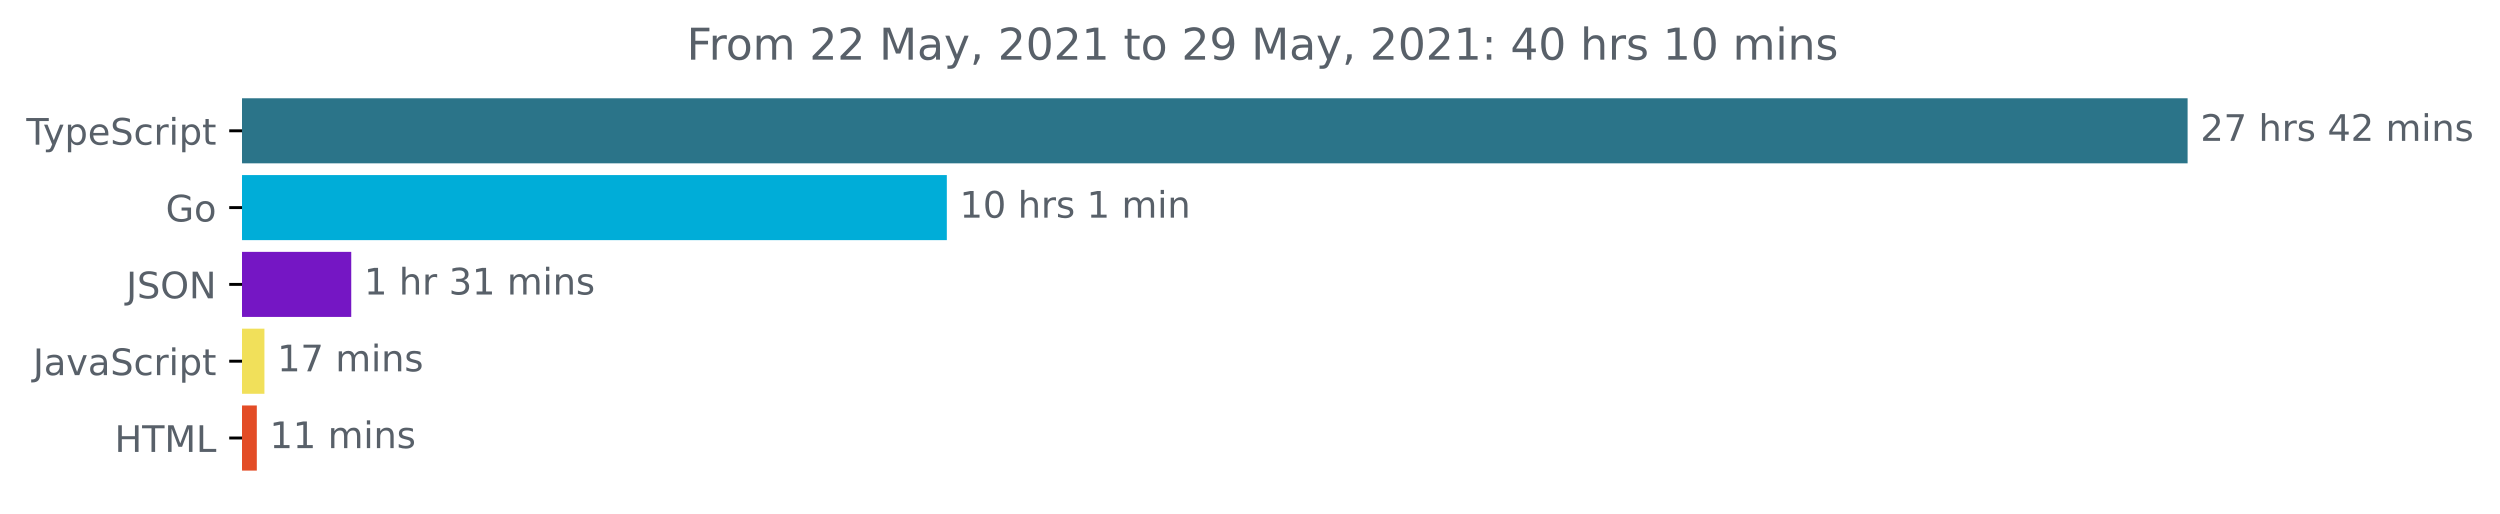
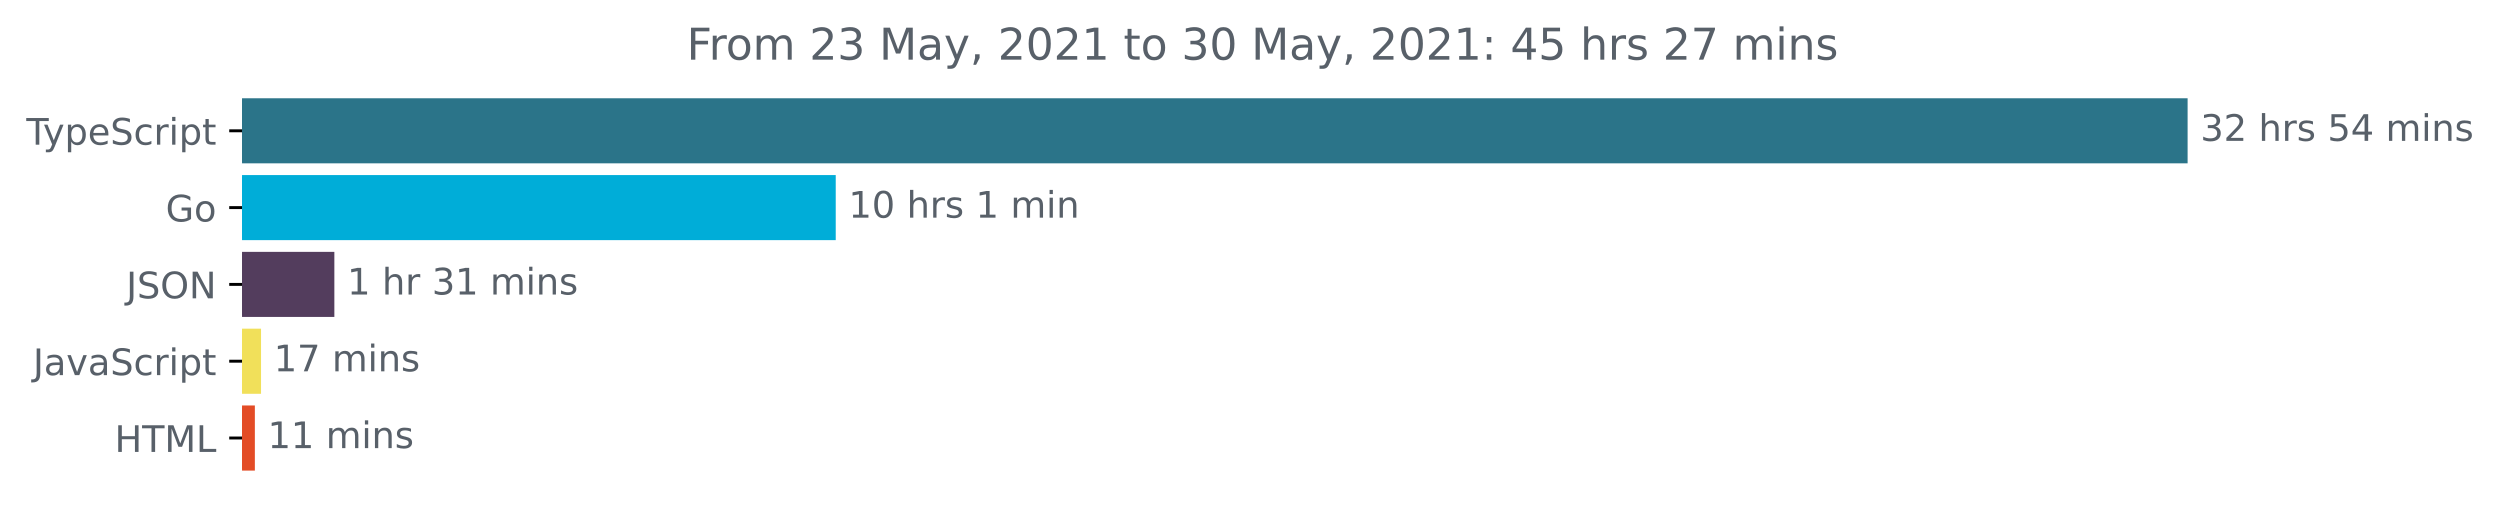
<svg xmlns="http://www.w3.org/2000/svg" xmlns:xlink="http://www.w3.org/1999/xlink" height="140.398pt" version="1.1" viewBox="0 0 683.507 140.398" width="683.507pt">
  <defs>
    <style type="text/css">*{stroke-linecap:butt;stroke-linejoin:round;}</style>
  </defs>
  <g id="figure_1">
    <g id="patch_1">
      <path d="M -0 140.398  L 683.507 140.398  L 683.507 0  L -0 0  z " style="fill:none;" />
    </g>
    <g id="axes_1">
      <g id="patch_2">
-         <path clip-path="url(#p4b585578c7)" d="M 66.17 27.358  L 597.599 27.358  L 597.599 44.158  L 66.17 44.158  z " style="fill:#2b7489;stroke:#2b7489;stroke-linejoin:miter;" />
+         <path clip-path="url(#p9da6ba4602)" d="M 66.17 27.358  L 597.599 27.358  L 597.599 44.158  L 66.17 44.158  z " style="fill:#2b7489;stroke:#2b7489;stroke-linejoin:miter;" />
      </g>
      <g id="patch_3">
-         <path clip-path="url(#p4b585578c7)" d="M 66.17 48.358  L 258.366 48.358  L 258.366 65.158  L 66.17 65.158  z " style="fill:#00add8;stroke:#00add8;stroke-linejoin:miter;" />
+         <path clip-path="url(#p9da6ba4602)" d="M 66.17 48.358  L 227.992 48.358  L 227.992 65.158  L 66.17 65.158  z " style="fill:#00add8;stroke:#00add8;stroke-linejoin:miter;" />
      </g>
      <g id="patch_4">
-         <path clip-path="url(#p4b585578c7)" d="M 66.17 69.358  L 95.531 69.358  L 95.531 86.158  L 66.17 86.158  z " style="fill:#7516c4;stroke:#7516c4;stroke-linejoin:miter;" />
+         <path clip-path="url(#p9da6ba4602)" d="M 66.17 69.358  L 90.914 69.358  L 90.914 86.158  L 66.17 86.158  z " style="fill:#533d5d;stroke:#533d5d;stroke-linejoin:miter;" />
      </g>
      <g id="patch_5">
-         <path clip-path="url(#p4b585578c7)" d="M 66.17 90.358  L 71.796 90.358  L 71.796 107.158  L 66.17 107.158  z " style="fill:#f1e05a;stroke:#f1e05a;stroke-linejoin:miter;" />
+         <path clip-path="url(#p9da6ba4602)" d="M 66.17 90.358  L 70.869 90.358  L 70.869 107.158  L 66.17 107.158  z " style="fill:#f1e05a;stroke:#f1e05a;stroke-linejoin:miter;" />
      </g>
      <g id="patch_6">
-         <path clip-path="url(#p4b585578c7)" d="M 66.17 111.358  L 69.715 111.358  L 69.715 128.158  L 66.17 128.158  z " style="fill:#e34c26;stroke:#e34c26;stroke-linejoin:miter;" />
+         <path clip-path="url(#p9da6ba4602)" d="M 66.17 111.358  L 69.181 111.358  L 69.181 128.158  L 66.17 128.158  z " style="fill:#e34c26;stroke:#e34c26;stroke-linejoin:miter;" />
      </g>
      <g id="matplotlib.axis_1" />
      <g id="matplotlib.axis_2">
        <g id="ytick_1">
          <g id="line2d_1">
            <defs>
-               <path d="M 0 0  L -3.5 0  " id="m0397c4e9d6" style="stroke:#000000;stroke-width:0.8;" />
+               <path d="M 0 0  L -3.5 0  " id="m80d6d61d40" style="stroke:#000000;stroke-width:0.8;" />
            </defs>
            <g>
-               <use style="stroke:#000000;stroke-width:0.8;" x="66.17" xlink:href="#m0397c4e9d6" y="35.758" />
+               <use style="stroke:#000000;stroke-width:0.8;" x="66.17" xlink:href="#m80d6d61d40" y="35.758" />
            </g>
          </g>
          <g id="text_1">
            <g style="fill:#586069;" transform="translate(7.2 39.55734)scale(0.1 -0.1)">
              <defs>
                <path d="M -19 4666  L 3928 4666  L 3928 4134  L 2272 4134  L 2272 0  L 1638 0  L 1638 4134  L -19 4134  L -19 4666  z " id="DejaVuSans-54" transform="scale(0.015625)" />
                <path d="M 2059 -325  Q 1816 -950 1584 -1140  Q 1353 -1331 966 -1331  L 506 -1331  L 506 -850  L 844 -850  Q 1081 -850 1212 -737  Q 1344 -625 1503 -206  L 1606 56  L 191 3500  L 800 3500  L 1894 763  L 2988 3500  L 3597 3500  L 2059 -325  z " id="DejaVuSans-79" transform="scale(0.015625)" />
                <path d="M 1159 525  L 1159 -1331  L 581 -1331  L 581 3500  L 1159 3500  L 1159 2969  Q 1341 3281 1617 3432  Q 1894 3584 2278 3584  Q 2916 3584 3314 3078  Q 3713 2572 3713 1747  Q 3713 922 3314 415  Q 2916 -91 2278 -91  Q 1894 -91 1617 61  Q 1341 213 1159 525  z M 3116 1747  Q 3116 2381 2855 2742  Q 2594 3103 2138 3103  Q 1681 3103 1420 2742  Q 1159 2381 1159 1747  Q 1159 1113 1420 752  Q 1681 391 2138 391  Q 2594 391 2855 752  Q 3116 1113 3116 1747  z " id="DejaVuSans-70" transform="scale(0.015625)" />
                <path d="M 3597 1894  L 3597 1613  L 953 1613  Q 991 1019 1311 708  Q 1631 397 2203 397  Q 2534 397 2845 478  Q 3156 559 3463 722  L 3463 178  Q 3153 47 2828 -22  Q 2503 -91 2169 -91  Q 1331 -91 842 396  Q 353 884 353 1716  Q 353 2575 817 3079  Q 1281 3584 2069 3584  Q 2775 3584 3186 3129  Q 3597 2675 3597 1894  z M 3022 2063  Q 3016 2534 2758 2815  Q 2500 3097 2075 3097  Q 1594 3097 1305 2825  Q 1016 2553 972 2059  L 3022 2063  z " id="DejaVuSans-65" transform="scale(0.015625)" />
                <path d="M 3425 4513  L 3425 3897  Q 3066 4069 2747 4153  Q 2428 4238 2131 4238  Q 1616 4238 1336 4038  Q 1056 3838 1056 3469  Q 1056 3159 1242 3001  Q 1428 2844 1947 2747  L 2328 2669  Q 3034 2534 3370 2195  Q 3706 1856 3706 1288  Q 3706 609 3251 259  Q 2797 -91 1919 -91  Q 1588 -91 1214 -16  Q 841 59 441 206  L 441 856  Q 825 641 1194 531  Q 1563 422 1919 422  Q 2459 422 2753 634  Q 3047 847 3047 1241  Q 3047 1584 2836 1778  Q 2625 1972 2144 2069  L 1759 2144  Q 1053 2284 737 2584  Q 422 2884 422 3419  Q 422 4038 858 4394  Q 1294 4750 2059 4750  Q 2388 4750 2728 4690  Q 3069 4631 3425 4513  z " id="DejaVuSans-53" transform="scale(0.015625)" />
                <path d="M 3122 3366  L 3122 2828  Q 2878 2963 2633 3030  Q 2388 3097 2138 3097  Q 1578 3097 1268 2742  Q 959 2388 959 1747  Q 959 1106 1268 751  Q 1578 397 2138 397  Q 2388 397 2633 464  Q 2878 531 3122 666  L 3122 134  Q 2881 22 2623 -34  Q 2366 -91 2075 -91  Q 1284 -91 818 406  Q 353 903 353 1747  Q 353 2603 823 3093  Q 1294 3584 2113 3584  Q 2378 3584 2631 3529  Q 2884 3475 3122 3366  z " id="DejaVuSans-63" transform="scale(0.015625)" />
                <path d="M 2631 2963  Q 2534 3019 2420 3045  Q 2306 3072 2169 3072  Q 1681 3072 1420 2755  Q 1159 2438 1159 1844  L 1159 0  L 581 0  L 581 3500  L 1159 3500  L 1159 2956  Q 1341 3275 1631 3429  Q 1922 3584 2338 3584  Q 2397 3584 2469 3576  Q 2541 3569 2628 3553  L 2631 2963  z " id="DejaVuSans-72" transform="scale(0.015625)" />
                <path d="M 603 3500  L 1178 3500  L 1178 0  L 603 0  L 603 3500  z M 603 4863  L 1178 4863  L 1178 4134  L 603 4134  L 603 4863  z " id="DejaVuSans-69" transform="scale(0.015625)" />
                <path d="M 1172 4494  L 1172 3500  L 2356 3500  L 2356 3053  L 1172 3053  L 1172 1153  Q 1172 725 1289 603  Q 1406 481 1766 481  L 2356 481  L 2356 0  L 1766 0  Q 1100 0 847 248  Q 594 497 594 1153  L 594 3053  L 172 3053  L 172 3500  L 594 3500  L 594 4494  L 1172 4494  z " id="DejaVuSans-74" transform="scale(0.015625)" />
              </defs>
              <use xlink:href="#DejaVuSans-54" />
              <use x="45.459" xlink:href="#DejaVuSans-79" />
              <use x="104.639" xlink:href="#DejaVuSans-70" />
              <use x="168.115" xlink:href="#DejaVuSans-65" />
              <use x="229.639" xlink:href="#DejaVuSans-53" />
              <use x="293.115" xlink:href="#DejaVuSans-63" />
              <use x="348.096" xlink:href="#DejaVuSans-72" />
              <use x="389.209" xlink:href="#DejaVuSans-69" />
              <use x="416.992" xlink:href="#DejaVuSans-70" />
              <use x="480.469" xlink:href="#DejaVuSans-74" />
            </g>
          </g>
        </g>
        <g id="ytick_2">
          <g id="line2d_2">
            <g>
-               <use style="stroke:#000000;stroke-width:0.8;" x="66.17" xlink:href="#m0397c4e9d6" y="56.758" />
+               <use style="stroke:#000000;stroke-width:0.8;" x="66.17" xlink:href="#m80d6d61d40" y="56.758" />
            </g>
          </g>
          <g id="text_2">
            <g style="fill:#586069;" transform="translate(45.30313 60.55734)scale(0.1 -0.1)">
              <defs>
                <path d="M 3809 666  L 3809 1919  L 2778 1919  L 2778 2438  L 4434 2438  L 4434 434  Q 4069 175 3628 42  Q 3188 -91 2688 -91  Q 1594 -91 976 548  Q 359 1188 359 2328  Q 359 3472 976 4111  Q 1594 4750 2688 4750  Q 3144 4750 3555 4637  Q 3966 4525 4313 4306  L 4313 3634  Q 3963 3931 3569 4081  Q 3175 4231 2741 4231  Q 1884 4231 1454 3753  Q 1025 3275 1025 2328  Q 1025 1384 1454 906  Q 1884 428 2741 428  Q 3075 428 3337 486  Q 3600 544 3809 666  z " id="DejaVuSans-47" transform="scale(0.015625)" />
                <path d="M 1959 3097  Q 1497 3097 1228 2736  Q 959 2375 959 1747  Q 959 1119 1226 758  Q 1494 397 1959 397  Q 2419 397 2687 759  Q 2956 1122 2956 1747  Q 2956 2369 2687 2733  Q 2419 3097 1959 3097  z M 1959 3584  Q 2709 3584 3137 3096  Q 3566 2609 3566 1747  Q 3566 888 3137 398  Q 2709 -91 1959 -91  Q 1206 -91 779 398  Q 353 888 353 1747  Q 353 2609 779 3096  Q 1206 3584 1959 3584  z " id="DejaVuSans-6f" transform="scale(0.015625)" />
              </defs>
              <use xlink:href="#DejaVuSans-47" />
              <use x="77.49" xlink:href="#DejaVuSans-6f" />
            </g>
          </g>
        </g>
        <g id="ytick_3">
          <g id="line2d_3">
            <g>
-               <use style="stroke:#000000;stroke-width:0.8;" x="66.17" xlink:href="#m0397c4e9d6" y="77.758" />
+               <use style="stroke:#000000;stroke-width:0.8;" x="66.17" xlink:href="#m80d6d61d40" y="77.758" />
            </g>
          </g>
          <g id="text_3">
            <g style="fill:#586069;" transform="translate(34.51875 81.55734)scale(0.1 -0.1)">
              <defs>
                <path d="M 628 4666  L 1259 4666  L 1259 325  Q 1259 -519 939 -900  Q 619 -1281 -91 -1281  L -331 -1281  L -331 -750  L -134 -750  Q 284 -750 456 -515  Q 628 -281 628 325  L 628 4666  z " id="DejaVuSans-4a" transform="scale(0.015625)" />
                <path d="M 2522 4238  Q 1834 4238 1429 3725  Q 1025 3213 1025 2328  Q 1025 1447 1429 934  Q 1834 422 2522 422  Q 3209 422 3611 934  Q 4013 1447 4013 2328  Q 4013 3213 3611 3725  Q 3209 4238 2522 4238  z M 2522 4750  Q 3503 4750 4090 4092  Q 4678 3434 4678 2328  Q 4678 1225 4090 567  Q 3503 -91 2522 -91  Q 1538 -91 948 565  Q 359 1222 359 2328  Q 359 3434 948 4092  Q 1538 4750 2522 4750  z " id="DejaVuSans-4f" transform="scale(0.015625)" />
                <path d="M 628 4666  L 1478 4666  L 3547 763  L 3547 4666  L 4159 4666  L 4159 0  L 3309 0  L 1241 3903  L 1241 0  L 628 0  L 628 4666  z " id="DejaVuSans-4e" transform="scale(0.015625)" />
              </defs>
              <use xlink:href="#DejaVuSans-4a" />
              <use x="29.492" xlink:href="#DejaVuSans-53" />
              <use x="92.969" xlink:href="#DejaVuSans-4f" />
              <use x="171.68" xlink:href="#DejaVuSans-4e" />
            </g>
          </g>
        </g>
        <g id="ytick_4">
          <g id="line2d_4">
            <g>
-               <use style="stroke:#000000;stroke-width:0.8;" x="66.17" xlink:href="#m0397c4e9d6" y="98.758" />
+               <use style="stroke:#000000;stroke-width:0.8;" x="66.17" xlink:href="#m80d6d61d40" y="98.758" />
            </g>
          </g>
          <g id="text_4">
            <g style="fill:#586069;" transform="translate(9.040625 102.5573)scale(0.1 -0.1)">
              <defs>
                <path d="M 2194 1759  Q 1497 1759 1228 1600  Q 959 1441 959 1056  Q 959 750 1161 570  Q 1363 391 1709 391  Q 2188 391 2477 730  Q 2766 1069 2766 1631  L 2766 1759  L 2194 1759  z M 3341 1997  L 3341 0  L 2766 0  L 2766 531  Q 2569 213 2275 61  Q 1981 -91 1556 -91  Q 1019 -91 701 211  Q 384 513 384 1019  Q 384 1609 779 1909  Q 1175 2209 1959 2209  L 2766 2209  L 2766 2266  Q 2766 2663 2505 2880  Q 2244 3097 1772 3097  Q 1472 3097 1187 3025  Q 903 2953 641 2809  L 641 3341  Q 956 3463 1253 3523  Q 1550 3584 1831 3584  Q 2591 3584 2966 3190  Q 3341 2797 3341 1997  z " id="DejaVuSans-61" transform="scale(0.015625)" />
                <path d="M 191 3500  L 800 3500  L 1894 563  L 2988 3500  L 3597 3500  L 2284 0  L 1503 0  L 191 3500  z " id="DejaVuSans-76" transform="scale(0.015625)" />
              </defs>
              <use xlink:href="#DejaVuSans-4a" />
              <use x="29.492" xlink:href="#DejaVuSans-61" />
              <use x="90.771" xlink:href="#DejaVuSans-76" />
              <use x="149.951" xlink:href="#DejaVuSans-61" />
              <use x="211.23" xlink:href="#DejaVuSans-53" />
              <use x="274.707" xlink:href="#DejaVuSans-63" />
              <use x="329.688" xlink:href="#DejaVuSans-72" />
              <use x="370.801" xlink:href="#DejaVuSans-69" />
              <use x="398.584" xlink:href="#DejaVuSans-70" />
              <use x="462.061" xlink:href="#DejaVuSans-74" />
            </g>
          </g>
        </g>
        <g id="ytick_5">
          <g id="line2d_5">
            <g>
-               <use style="stroke:#000000;stroke-width:0.8;" x="66.17" xlink:href="#m0397c4e9d6" y="119.758" />
+               <use style="stroke:#000000;stroke-width:0.8;" x="66.17" xlink:href="#m80d6d61d40" y="119.758" />
            </g>
          </g>
          <g id="text_5">
            <g style="fill:#586069;" transform="translate(31.34219 123.5573)scale(0.1 -0.1)">
              <defs>
                <path d="M 628 4666  L 1259 4666  L 1259 2753  L 3553 2753  L 3553 4666  L 4184 4666  L 4184 0  L 3553 0  L 3553 2222  L 1259 2222  L 1259 0  L 628 0  L 628 4666  z " id="DejaVuSans-48" transform="scale(0.015625)" />
                <path d="M 628 4666  L 1569 4666  L 2759 1491  L 3956 4666  L 4897 4666  L 4897 0  L 4281 0  L 4281 4097  L 3078 897  L 2444 897  L 1241 4097  L 1241 0  L 628 0  L 628 4666  z " id="DejaVuSans-4d" transform="scale(0.015625)" />
                <path d="M 628 4666  L 1259 4666  L 1259 531  L 3531 531  L 3531 0  L 628 0  L 628 4666  z " id="DejaVuSans-4c" transform="scale(0.015625)" />
              </defs>
              <use xlink:href="#DejaVuSans-48" />
              <use x="75.195" xlink:href="#DejaVuSans-54" />
              <use x="136.279" xlink:href="#DejaVuSans-4d" />
              <use x="222.559" xlink:href="#DejaVuSans-4c" />
            </g>
          </g>
        </g>
      </g>
      <g id="text_6">
        <g style="fill:#586069;" transform="translate(601.5989 38.5175)scale(0.1 -0.1)">
          <defs>
+             <path d="M 2597 2516  Q 3050 2419 3304 2112  Q 3559 1806 3559 1356  Q 3559 666 3084 287  Q 2609 -91 1734 -91  Q 1441 -91 1130 -33  Q 819 25 488 141  L 488 750  Q 750 597 1062 519  Q 1375 441 1716 441  Q 2309 441 2620 675  Q 2931 909 2931 1356  Q 2931 1769 2642 2001  Q 2353 2234 1838 2234  L 1294 2234  L 1294 2753  L 1863 2753  Q 2328 2753 2575 2939  Q 2822 3125 2822 3475  Q 2822 3834 2567 4026  Q 2313 4219 1838 4219  Q 1578 4219 1281 4162  Q 984 4106 628 3988  L 628 4550  Q 988 4650 1302 4700  Q 1616 4750 1894 4750  Q 2613 4750 3031 4423  Q 3450 4097 3450 3541  Q 3450 3153 3228 2886  Q 3006 2619 2597 2516  z " id="DejaVuSans-33" transform="scale(0.015625)" />
            <path d="M 1228 531  L 3431 531  L 3431 0  L 469 0  L 469 531  Q 828 903 1448 1529  Q 2069 2156 2228 2338  Q 2531 2678 2651 2914  Q 2772 3150 2772 3378  Q 2772 3750 2511 3984  Q 2250 4219 1831 4219  Q 1534 4219 1204 4116  Q 875 4013 500 3803  L 500 4441  Q 881 4594 1212 4672  Q 1544 4750 1819 4750  Q 2544 4750 2975 4387  Q 3406 4025 3406 3419  Q 3406 3131 3298 2873  Q 3191 2616 2906 2266  Q 2828 2175 2409 1742  Q 1991 1309 1228 531  z " id="DejaVuSans-32" transform="scale(0.015625)" />
-             <path d="M 525 4666  L 3525 4666  L 3525 4397  L 1831 0  L 1172 0  L 2766 4134  L 525 4134  L 525 4666  z " id="DejaVuSans-37" transform="scale(0.015625)" />
            <path id="DejaVuSans-20" transform="scale(0.015625)" />
            <path d="M 3513 2113  L 3513 0  L 2938 0  L 2938 2094  Q 2938 2591 2744 2837  Q 2550 3084 2163 3084  Q 1697 3084 1428 2787  Q 1159 2491 1159 1978  L 1159 0  L 581 0  L 581 4863  L 1159 4863  L 1159 2956  Q 1366 3272 1645 3428  Q 1925 3584 2291 3584  Q 2894 3584 3203 3211  Q 3513 2838 3513 2113  z " id="DejaVuSans-68" transform="scale(0.015625)" />
            <path d="M 2834 3397  L 2834 2853  Q 2591 2978 2328 3040  Q 2066 3103 1784 3103  Q 1356 3103 1142 2972  Q 928 2841 928 2578  Q 928 2378 1081 2264  Q 1234 2150 1697 2047  L 1894 2003  Q 2506 1872 2764 1633  Q 3022 1394 3022 966  Q 3022 478 2636 193  Q 2250 -91 1575 -91  Q 1294 -91 989 -36  Q 684 19 347 128  L 347 722  Q 666 556 975 473  Q 1284 391 1588 391  Q 1994 391 2212 530  Q 2431 669 2431 922  Q 2431 1156 2273 1281  Q 2116 1406 1581 1522  L 1381 1569  Q 847 1681 609 1914  Q 372 2147 372 2553  Q 372 3047 722 3315  Q 1072 3584 1716 3584  Q 2034 3584 2315 3537  Q 2597 3491 2834 3397  z " id="DejaVuSans-73" transform="scale(0.015625)" />
+             <path d="M 691 4666  L 3169 4666  L 3169 4134  L 1269 4134  L 1269 2991  Q 1406 3038 1543 3061  Q 1681 3084 1819 3084  Q 2600 3084 3056 2656  Q 3513 2228 3513 1497  Q 3513 744 3044 326  Q 2575 -91 1722 -91  Q 1428 -91 1123 -41  Q 819 9 494 109  L 494 744  Q 775 591 1075 516  Q 1375 441 1709 441  Q 2250 441 2565 725  Q 2881 1009 2881 1497  Q 2881 1984 2565 2268  Q 2250 2553 1709 2553  Q 1456 2553 1204 2497  Q 953 2441 691 2322  L 691 4666  z " id="DejaVuSans-35" transform="scale(0.015625)" />
            <path d="M 2419 4116  L 825 1625  L 2419 1625  L 2419 4116  z M 2253 4666  L 3047 4666  L 3047 1625  L 3713 1625  L 3713 1100  L 3047 1100  L 3047 0  L 2419 0  L 2419 1100  L 313 1100  L 313 1709  L 2253 4666  z " id="DejaVuSans-34" transform="scale(0.015625)" />
            <path d="M 3328 2828  Q 3544 3216 3844 3400  Q 4144 3584 4550 3584  Q 5097 3584 5394 3201  Q 5691 2819 5691 2113  L 5691 0  L 5113 0  L 5113 2094  Q 5113 2597 4934 2840  Q 4756 3084 4391 3084  Q 3944 3084 3684 2787  Q 3425 2491 3425 1978  L 3425 0  L 2847 0  L 2847 2094  Q 2847 2600 2669 2842  Q 2491 3084 2119 3084  Q 1678 3084 1418 2786  Q 1159 2488 1159 1978  L 1159 0  L 581 0  L 581 3500  L 1159 3500  L 1159 2956  Q 1356 3278 1631 3431  Q 1906 3584 2284 3584  Q 2666 3584 2933 3390  Q 3200 3197 3328 2828  z " id="DejaVuSans-6d" transform="scale(0.015625)" />
            <path d="M 3513 2113  L 3513 0  L 2938 0  L 2938 2094  Q 2938 2591 2744 2837  Q 2550 3084 2163 3084  Q 1697 3084 1428 2787  Q 1159 2491 1159 1978  L 1159 0  L 581 0  L 581 3500  L 1159 3500  L 1159 2956  Q 1366 3272 1645 3428  Q 1925 3584 2291 3584  Q 2894 3584 3203 3211  Q 3513 2838 3513 2113  z " id="DejaVuSans-6e" transform="scale(0.015625)" />
          </defs>
-           <use xlink:href="#DejaVuSans-32" />
-           <use x="63.623" xlink:href="#DejaVuSans-37" />
+           <use xlink:href="#DejaVuSans-33" />
+           <use x="63.623" xlink:href="#DejaVuSans-32" />
          <use x="127.246" xlink:href="#DejaVuSans-20" />
          <use x="159.033" xlink:href="#DejaVuSans-68" />
          <use x="222.412" xlink:href="#DejaVuSans-72" />
          <use x="263.525" xlink:href="#DejaVuSans-73" />
          <use x="315.625" xlink:href="#DejaVuSans-20" />
-           <use x="347.412" xlink:href="#DejaVuSans-34" />
-           <use x="411.035" xlink:href="#DejaVuSans-32" />
+           <use x="347.412" xlink:href="#DejaVuSans-35" />
+           <use x="411.035" xlink:href="#DejaVuSans-34" />
          <use x="474.658" xlink:href="#DejaVuSans-20" />
          <use x="506.445" xlink:href="#DejaVuSans-6d" />
          <use x="603.857" xlink:href="#DejaVuSans-69" />
          <use x="631.641" xlink:href="#DejaVuSans-6e" />
          <use x="695.02" xlink:href="#DejaVuSans-73" />
        </g>
      </g>
      <g id="text_7">
-         <g style="fill:#586069;" transform="translate(262.3662 59.5175)scale(0.1 -0.1)">
+         <g style="fill:#586069;" transform="translate(231.9924 59.5175)scale(0.1 -0.1)">
          <defs>
            <path d="M 794 531  L 1825 531  L 1825 4091  L 703 3866  L 703 4441  L 1819 4666  L 2450 4666  L 2450 531  L 3481 531  L 3481 0  L 794 0  L 794 531  z " id="DejaVuSans-31" transform="scale(0.015625)" />
            <path d="M 2034 4250  Q 1547 4250 1301 3770  Q 1056 3291 1056 2328  Q 1056 1369 1301 889  Q 1547 409 2034 409  Q 2525 409 2770 889  Q 3016 1369 3016 2328  Q 3016 3291 2770 3770  Q 2525 4250 2034 4250  z M 2034 4750  Q 2819 4750 3233 4129  Q 3647 3509 3647 2328  Q 3647 1150 3233 529  Q 2819 -91 2034 -91  Q 1250 -91 836 529  Q 422 1150 422 2328  Q 422 3509 836 4129  Q 1250 4750 2034 4750  z " id="DejaVuSans-30" transform="scale(0.015625)" />
          </defs>
          <use xlink:href="#DejaVuSans-31" />
          <use x="63.623" xlink:href="#DejaVuSans-30" />
          <use x="127.246" xlink:href="#DejaVuSans-20" />
          <use x="159.033" xlink:href="#DejaVuSans-68" />
          <use x="222.412" xlink:href="#DejaVuSans-72" />
          <use x="263.525" xlink:href="#DejaVuSans-73" />
          <use x="315.625" xlink:href="#DejaVuSans-20" />
          <use x="347.412" xlink:href="#DejaVuSans-31" />
          <use x="411.035" xlink:href="#DejaVuSans-20" />
          <use x="442.822" xlink:href="#DejaVuSans-6d" />
          <use x="540.234" xlink:href="#DejaVuSans-69" />
          <use x="568.018" xlink:href="#DejaVuSans-6e" />
        </g>
      </g>
      <g id="text_8">
-         <g style="fill:#586069;" transform="translate(99.53143 80.5175)scale(0.1 -0.1)">
-           <defs>
-             <path d="M 2597 2516  Q 3050 2419 3304 2112  Q 3559 1806 3559 1356  Q 3559 666 3084 287  Q 2609 -91 1734 -91  Q 1441 -91 1130 -33  Q 819 25 488 141  L 488 750  Q 750 597 1062 519  Q 1375 441 1716 441  Q 2309 441 2620 675  Q 2931 909 2931 1356  Q 2931 1769 2642 2001  Q 2353 2234 1838 2234  L 1294 2234  L 1294 2753  L 1863 2753  Q 2328 2753 2575 2939  Q 2822 3125 2822 3475  Q 2822 3834 2567 4026  Q 2313 4219 1838 4219  Q 1578 4219 1281 4162  Q 984 4106 628 3988  L 628 4550  Q 988 4650 1302 4700  Q 1616 4750 1894 4750  Q 2613 4750 3031 4423  Q 3450 4097 3450 3541  Q 3450 3153 3228 2886  Q 3006 2619 2597 2516  z " id="DejaVuSans-33" transform="scale(0.015625)" />
-           </defs>
+         <g style="fill:#586069;" transform="translate(94.91353 80.5175)scale(0.1 -0.1)">
          <use xlink:href="#DejaVuSans-31" />
          <use x="63.623" xlink:href="#DejaVuSans-20" />
          <use x="95.41" xlink:href="#DejaVuSans-68" />
          <use x="158.789" xlink:href="#DejaVuSans-72" />
          <use x="199.902" xlink:href="#DejaVuSans-20" />
          <use x="231.689" xlink:href="#DejaVuSans-33" />
          <use x="295.312" xlink:href="#DejaVuSans-31" />
          <use x="358.936" xlink:href="#DejaVuSans-20" />
          <use x="390.723" xlink:href="#DejaVuSans-6d" />
          <use x="488.135" xlink:href="#DejaVuSans-69" />
          <use x="515.918" xlink:href="#DejaVuSans-6e" />
          <use x="579.297" xlink:href="#DejaVuSans-73" />
        </g>
      </g>
      <g id="text_9">
-         <g style="fill:#586069;" transform="translate(75.79593 101.5175)scale(0.1 -0.1)">
+         <g style="fill:#586069;" transform="translate(74.86932 101.5175)scale(0.1 -0.1)">
+           <defs>
+             <path d="M 525 4666  L 3525 4666  L 3525 4397  L 1831 0  L 1172 0  L 2766 4134  L 525 4134  L 525 4666  z " id="DejaVuSans-37" transform="scale(0.015625)" />
+           </defs>
          <use xlink:href="#DejaVuSans-31" />
          <use x="63.623" xlink:href="#DejaVuSans-37" />
          <use x="127.246" xlink:href="#DejaVuSans-20" />
          <use x="159.033" xlink:href="#DejaVuSans-6d" />
          <use x="256.445" xlink:href="#DejaVuSans-69" />
          <use x="284.229" xlink:href="#DejaVuSans-6e" />
          <use x="347.607" xlink:href="#DejaVuSans-73" />
        </g>
      </g>
      <g id="text_10">
-         <g style="fill:#586069;" transform="translate(73.71523 122.5175)scale(0.1 -0.1)">
+         <g style="fill:#586069;" transform="translate(73.18062 122.5175)scale(0.1 -0.1)">
          <use xlink:href="#DejaVuSans-31" />
          <use x="63.623" xlink:href="#DejaVuSans-31" />
          <use x="127.246" xlink:href="#DejaVuSans-20" />
          <use x="159.033" xlink:href="#DejaVuSans-6d" />
          <use x="256.445" xlink:href="#DejaVuSans-69" />
          <use x="284.229" xlink:href="#DejaVuSans-6e" />
          <use x="347.607" xlink:href="#DejaVuSans-73" />
        </g>
      </g>
      <g id="text_11">
        <g style="fill:#586069;" transform="translate(187.7491 16.31812)scale(0.12 -0.12)">
          <defs>
            <path d="M 628 4666  L 3309 4666  L 3309 4134  L 1259 4134  L 1259 2759  L 3109 2759  L 3109 2228  L 1259 2228  L 1259 0  L 628 0  L 628 4666  z " id="DejaVuSans-46" transform="scale(0.015625)" />
            <path d="M 750 794  L 1409 794  L 1409 256  L 897 -744  L 494 -744  L 750 256  L 750 794  z " id="DejaVuSans-2c" transform="scale(0.015625)" />
-             <path d="M 703 97  L 703 672  Q 941 559 1184 500  Q 1428 441 1663 441  Q 2288 441 2617 861  Q 2947 1281 2994 2138  Q 2813 1869 2534 1725  Q 2256 1581 1919 1581  Q 1219 1581 811 2004  Q 403 2428 403 3163  Q 403 3881 828 4315  Q 1253 4750 1959 4750  Q 2769 4750 3195 4129  Q 3622 3509 3622 2328  Q 3622 1225 3098 567  Q 2575 -91 1691 -91  Q 1453 -91 1209 -44  Q 966 3 703 97  z M 1959 2075  Q 2384 2075 2632 2365  Q 2881 2656 2881 3163  Q 2881 3666 2632 3958  Q 2384 4250 1959 4250  Q 1534 4250 1286 3958  Q 1038 3666 1038 3163  Q 1038 2656 1286 2365  Q 1534 2075 1959 2075  z " id="DejaVuSans-39" transform="scale(0.015625)" />
            <path d="M 750 794  L 1409 794  L 1409 0  L 750 0  L 750 794  z M 750 3309  L 1409 3309  L 1409 2516  L 750 2516  L 750 3309  z " id="DejaVuSans-3a" transform="scale(0.015625)" />
          </defs>
          <use xlink:href="#DejaVuSans-46" />
          <use x="50.27" xlink:href="#DejaVuSans-72" />
          <use x="89.133" xlink:href="#DejaVuSans-6f" />
          <use x="150.314" xlink:href="#DejaVuSans-6d" />
          <use x="247.727" xlink:href="#DejaVuSans-20" />
          <use x="279.514" xlink:href="#DejaVuSans-32" />
-           <use x="343.137" xlink:href="#DejaVuSans-32" />
+           <use x="343.137" xlink:href="#DejaVuSans-33" />
          <use x="406.76" xlink:href="#DejaVuSans-20" />
          <use x="438.547" xlink:href="#DejaVuSans-4d" />
          <use x="524.826" xlink:href="#DejaVuSans-61" />
          <use x="586.105" xlink:href="#DejaVuSans-79" />
          <use x="645.285" xlink:href="#DejaVuSans-2c" />
          <use x="677.072" xlink:href="#DejaVuSans-20" />
          <use x="708.859" xlink:href="#DejaVuSans-32" />
          <use x="772.482" xlink:href="#DejaVuSans-30" />
          <use x="836.105" xlink:href="#DejaVuSans-32" />
          <use x="899.729" xlink:href="#DejaVuSans-31" />
          <use x="963.352" xlink:href="#DejaVuSans-20" />
          <use x="995.139" xlink:href="#DejaVuSans-74" />
          <use x="1034.348" xlink:href="#DejaVuSans-6f" />
          <use x="1095.529" xlink:href="#DejaVuSans-20" />
-           <use x="1127.316" xlink:href="#DejaVuSans-32" />
-           <use x="1190.939" xlink:href="#DejaVuSans-39" />
+           <use x="1127.316" xlink:href="#DejaVuSans-33" />
+           <use x="1190.939" xlink:href="#DejaVuSans-30" />
          <use x="1254.562" xlink:href="#DejaVuSans-20" />
          <use x="1286.35" xlink:href="#DejaVuSans-4d" />
          <use x="1372.629" xlink:href="#DejaVuSans-61" />
          <use x="1433.908" xlink:href="#DejaVuSans-79" />
          <use x="1493.088" xlink:href="#DejaVuSans-2c" />
          <use x="1524.875" xlink:href="#DejaVuSans-20" />
          <use x="1556.662" xlink:href="#DejaVuSans-32" />
          <use x="1620.285" xlink:href="#DejaVuSans-30" />
          <use x="1683.908" xlink:href="#DejaVuSans-32" />
          <use x="1747.531" xlink:href="#DejaVuSans-31" />
          <use x="1811.154" xlink:href="#DejaVuSans-3a" />
          <use x="1844.846" xlink:href="#DejaVuSans-20" />
          <use x="1876.633" xlink:href="#DejaVuSans-34" />
-           <use x="1940.256" xlink:href="#DejaVuSans-30" />
+           <use x="1940.256" xlink:href="#DejaVuSans-35" />
          <use x="2003.879" xlink:href="#DejaVuSans-20" />
          <use x="2035.666" xlink:href="#DejaVuSans-68" />
          <use x="2099.045" xlink:href="#DejaVuSans-72" />
          <use x="2140.158" xlink:href="#DejaVuSans-73" />
          <use x="2192.258" xlink:href="#DejaVuSans-20" />
-           <use x="2224.045" xlink:href="#DejaVuSans-31" />
-           <use x="2287.668" xlink:href="#DejaVuSans-30" />
+           <use x="2224.045" xlink:href="#DejaVuSans-32" />
+           <use x="2287.668" xlink:href="#DejaVuSans-37" />
          <use x="2351.291" xlink:href="#DejaVuSans-20" />
          <use x="2383.078" xlink:href="#DejaVuSans-6d" />
          <use x="2480.49" xlink:href="#DejaVuSans-69" />
          <use x="2508.273" xlink:href="#DejaVuSans-6e" />
          <use x="2571.652" xlink:href="#DejaVuSans-73" />
        </g>
      </g>
    </g>
  </g>
  <defs>
-     <clipPath id="p4b585578c7">
+     <clipPath id="p9da6ba4602">
      <rect height="110.88" width="558" x="66.17" y="22.318" />
    </clipPath>
  </defs>
</svg>
